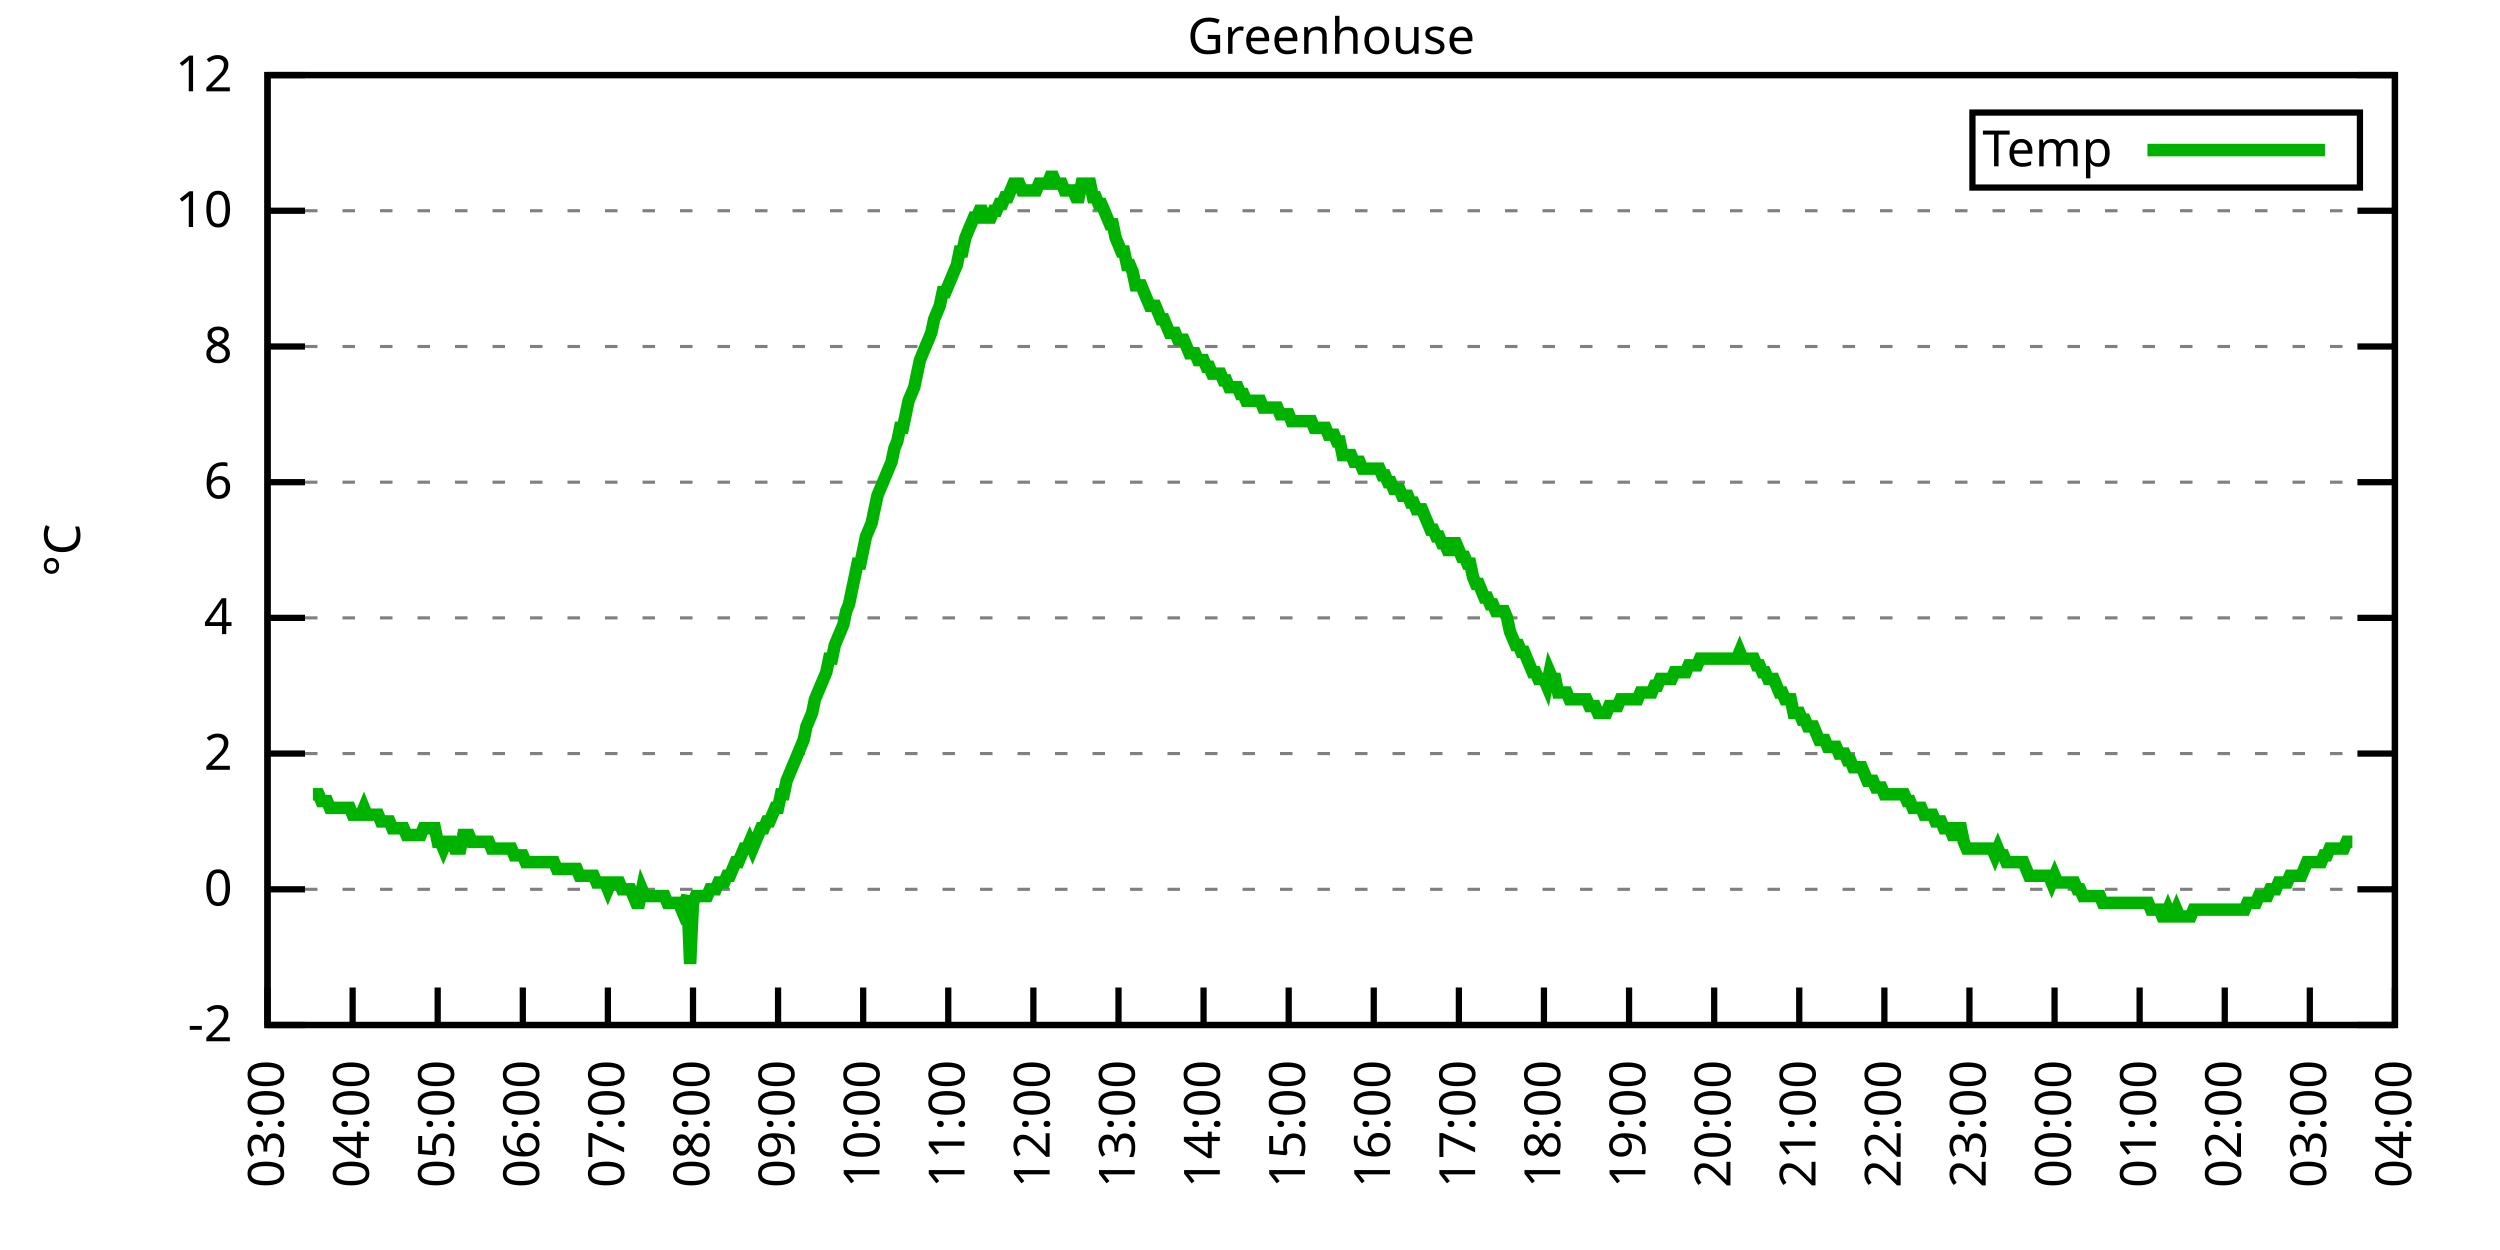
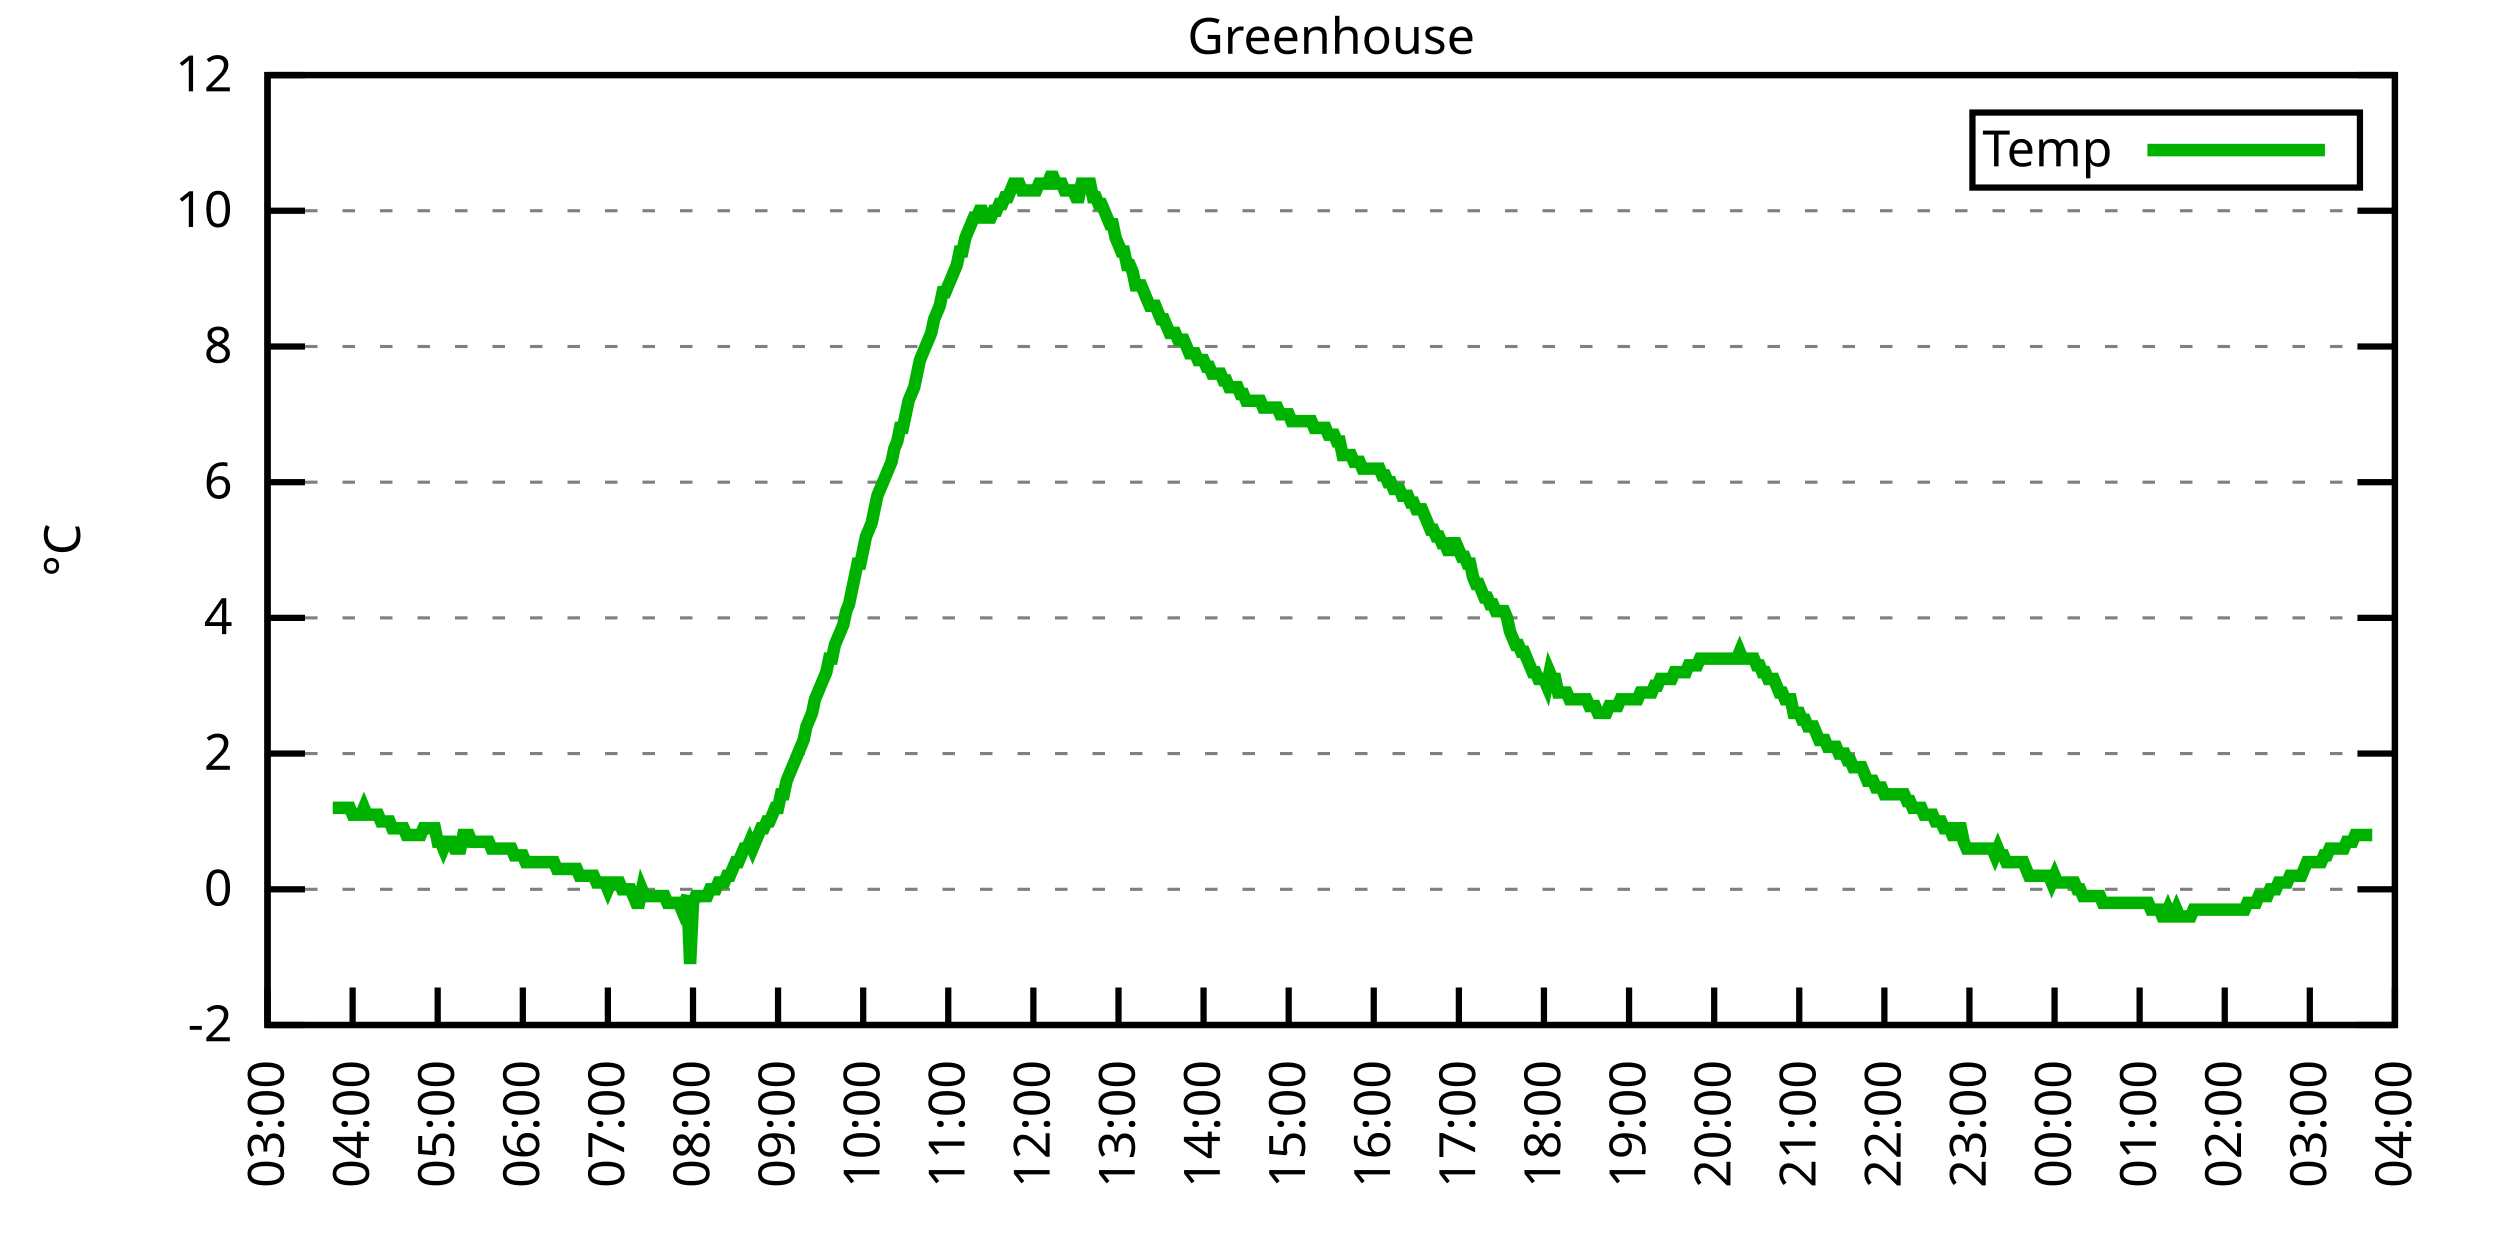
<svg xmlns="http://www.w3.org/2000/svg" xmlns:xlink="http://www.w3.org/1999/xlink" width="400" height="200" viewBox="0 0 400 200">
  <g id="gnuplot_canvas">
    <rect x="0" y="0" width="400" height="200" fill="none" />
    <defs>
      <circle id="gpDot" r="0.5" stroke-width="0.5" stroke="currentColor" />
      <path id="gpPt0" stroke-width="0.333" stroke="currentColor" d="M-1,0 h2 M0,-1 v2" />
      <path id="gpPt1" stroke-width="0.333" stroke="currentColor" d="M-1,-1 L1,1 M1,-1 L-1,1" />
      <path id="gpPt2" stroke-width="0.333" stroke="currentColor" d="M-1,0 L1,0 M0,-1 L0,1 M-1,-1 L1,1 M-1,1 L1,-1" />
      <rect id="gpPt3" stroke-width="0.333" stroke="currentColor" x="-1" y="-1" width="2" height="2" />
      <rect id="gpPt4" stroke-width="0.333" stroke="currentColor" fill="currentColor" x="-1" y="-1" width="2" height="2" />
      <circle id="gpPt5" stroke-width="0.333" stroke="currentColor" cx="0" cy="0" r="1" />
      <use xlink:href="#gpPt5" id="gpPt6" fill="currentColor" stroke="none" />
      <path id="gpPt7" stroke-width="0.333" stroke="currentColor" d="M0,-1.33 L-1.33,0.67 L1.33,0.67 z" />
      <use xlink:href="#gpPt7" id="gpPt8" fill="currentColor" stroke="none" />
      <use xlink:href="#gpPt7" id="gpPt9" stroke="currentColor" transform="rotate(180)" />
      <use xlink:href="#gpPt9" id="gpPt10" fill="currentColor" stroke="none" />
      <use xlink:href="#gpPt3" id="gpPt11" stroke="currentColor" transform="rotate(45)" />
      <use xlink:href="#gpPt11" id="gpPt12" fill="currentColor" stroke="none" />
      <path id="gpPt13" stroke-width="0.333" stroke="currentColor" d="M0,1.330 L1.265,0.411 L0.782,-1.067 L-0.782,-1.076 L-1.265,0.411 z" />
      <use xlink:href="#gpPt13" id="gpPt14" fill="currentColor" stroke="none" />
      <filter id="textbox" filterUnits="objectBoundingBox" x="0" y="0" height="1" width="1">
        <feFlood flood-color="white" flood-opacity="1" result="bgnd" />
        <feComposite in="SourceGraphic" in2="bgnd" operator="atop" />
      </filter>
      <filter id="greybox" filterUnits="objectBoundingBox" x="0" y="0" height="1" width="1">
        <feFlood flood-color="lightgrey" flood-opacity="1" result="grey" />
        <feComposite in="SourceGraphic" in2="grey" operator="atop" />
      </filter>
    </defs>
    <g fill="none" color="white" stroke="currentColor" stroke-width="1.00" stroke-linecap="butt" stroke-linejoin="miter">
</g>
    <g fill="none" color="black" stroke="currentColor" stroke-width="1.00" stroke-linecap="butt" stroke-linejoin="miter">
      <g stroke="none" shape-rendering="crispEdges">
        <polygon fill="rgb(255, 255, 255)" points="42.80,164.00 383.18,164.00 383.18,12.02 42.80,12.02 " />
      </g>
    </g>
    <g fill="none" color="black" stroke="currentColor" stroke-width="1.00" stroke-linecap="butt" stroke-linejoin="miter">
</g>
    <g fill="none" color="black" stroke="black" stroke-width="0.50" stroke-linecap="butt" stroke-linejoin="miter">
</g>
    <g fill="none" color="gray" stroke="currentColor" stroke-width="0.50" stroke-linecap="butt" stroke-linejoin="miter">
      <path stroke="gray" stroke-dasharray="2,4" class="gridline" d="M42.80,164.00 L383.19,164.00  " />
    </g>
    <g fill="none" color="gray" stroke="gray" stroke-width="1.00" stroke-linecap="butt" stroke-linejoin="miter">
</g>
    <g fill="none" color="black" stroke="currentColor" stroke-width="1.00" stroke-linecap="butt" stroke-linejoin="miter">
      <path stroke="black" d="M42.80,164.00 L48.80,164.00 M383.19,164.00 L377.19,164.00  " />
      <g transform="translate(37.20,166.60)" stroke="none" fill="black" font-family="Sans" font-size="8.00" text-anchor="end">
        <text>
          <tspan font-family="Sans">-2</tspan>
        </text>
      </g>
    </g>
    <g fill="none" color="black" stroke="currentColor" stroke-width="1.00" stroke-linecap="butt" stroke-linejoin="miter">
</g>
    <g fill="none" color="black" stroke="black" stroke-width="0.50" stroke-linecap="butt" stroke-linejoin="miter">
</g>
    <g fill="none" color="gray" stroke="currentColor" stroke-width="0.50" stroke-linecap="butt" stroke-linejoin="miter">
      <path stroke="gray" stroke-dasharray="2,4" class="gridline" d="M42.80,142.29 L383.19,142.29  " />
    </g>
    <g fill="none" color="gray" stroke="gray" stroke-width="1.00" stroke-linecap="butt" stroke-linejoin="miter">
</g>
    <g fill="none" color="black" stroke="currentColor" stroke-width="1.00" stroke-linecap="butt" stroke-linejoin="miter">
      <path stroke="black" d="M42.80,142.29 L48.80,142.29 M383.19,142.29 L377.19,142.29  " />
      <g transform="translate(37.20,144.89)" stroke="none" fill="black" font-family="Sans" font-size="8.00" text-anchor="end">
        <text>
          <tspan font-family="Sans"> 0</tspan>
        </text>
      </g>
    </g>
    <g fill="none" color="black" stroke="currentColor" stroke-width="1.00" stroke-linecap="butt" stroke-linejoin="miter">
</g>
    <g fill="none" color="black" stroke="black" stroke-width="0.50" stroke-linecap="butt" stroke-linejoin="miter">
</g>
    <g fill="none" color="gray" stroke="currentColor" stroke-width="0.50" stroke-linecap="butt" stroke-linejoin="miter">
      <path stroke="gray" stroke-dasharray="2,4" class="gridline" d="M42.80,120.57 L383.19,120.57  " />
    </g>
    <g fill="none" color="gray" stroke="gray" stroke-width="1.00" stroke-linecap="butt" stroke-linejoin="miter">
</g>
    <g fill="none" color="black" stroke="currentColor" stroke-width="1.00" stroke-linecap="butt" stroke-linejoin="miter">
      <path stroke="black" d="M42.80,120.57 L48.80,120.57 M383.19,120.57 L377.19,120.57  " />
      <g transform="translate(37.20,123.17)" stroke="none" fill="black" font-family="Sans" font-size="8.00" text-anchor="end">
        <text>
          <tspan font-family="Sans"> 2</tspan>
        </text>
      </g>
    </g>
    <g fill="none" color="black" stroke="currentColor" stroke-width="1.00" stroke-linecap="butt" stroke-linejoin="miter">
</g>
    <g fill="none" color="black" stroke="black" stroke-width="0.50" stroke-linecap="butt" stroke-linejoin="miter">
</g>
    <g fill="none" color="gray" stroke="currentColor" stroke-width="0.50" stroke-linecap="butt" stroke-linejoin="miter">
      <path stroke="gray" stroke-dasharray="2,4" class="gridline" d="M42.80,98.86 L383.19,98.86  " />
    </g>
    <g fill="none" color="gray" stroke="gray" stroke-width="1.00" stroke-linecap="butt" stroke-linejoin="miter">
</g>
    <g fill="none" color="black" stroke="currentColor" stroke-width="1.00" stroke-linecap="butt" stroke-linejoin="miter">
      <path stroke="black" d="M42.80,98.86 L48.80,98.86 M383.19,98.86 L377.19,98.86  " />
      <g transform="translate(37.20,101.46)" stroke="none" fill="black" font-family="Sans" font-size="8.00" text-anchor="end">
        <text>
          <tspan font-family="Sans"> 4</tspan>
        </text>
      </g>
    </g>
    <g fill="none" color="black" stroke="currentColor" stroke-width="1.00" stroke-linecap="butt" stroke-linejoin="miter">
</g>
    <g fill="none" color="black" stroke="black" stroke-width="0.50" stroke-linecap="butt" stroke-linejoin="miter">
</g>
    <g fill="none" color="gray" stroke="currentColor" stroke-width="0.50" stroke-linecap="butt" stroke-linejoin="miter">
      <path stroke="gray" stroke-dasharray="2,4" class="gridline" d="M42.80,77.15 L383.19,77.15  " />
    </g>
    <g fill="none" color="gray" stroke="gray" stroke-width="1.00" stroke-linecap="butt" stroke-linejoin="miter">
</g>
    <g fill="none" color="black" stroke="currentColor" stroke-width="1.00" stroke-linecap="butt" stroke-linejoin="miter">
      <path stroke="black" d="M42.80,77.15 L48.80,77.15 M383.19,77.15 L377.19,77.15  " />
      <g transform="translate(37.20,79.75)" stroke="none" fill="black" font-family="Sans" font-size="8.00" text-anchor="end">
        <text>
          <tspan font-family="Sans"> 6</tspan>
        </text>
      </g>
    </g>
    <g fill="none" color="black" stroke="currentColor" stroke-width="1.00" stroke-linecap="butt" stroke-linejoin="miter">
</g>
    <g fill="none" color="black" stroke="black" stroke-width="0.50" stroke-linecap="butt" stroke-linejoin="miter">
</g>
    <g fill="none" color="gray" stroke="currentColor" stroke-width="0.50" stroke-linecap="butt" stroke-linejoin="miter">
      <path stroke="gray" stroke-dasharray="2,4" class="gridline" d="M42.80,55.44 L383.19,55.44  " />
    </g>
    <g fill="none" color="gray" stroke="gray" stroke-width="1.00" stroke-linecap="butt" stroke-linejoin="miter">
</g>
    <g fill="none" color="black" stroke="currentColor" stroke-width="1.00" stroke-linecap="butt" stroke-linejoin="miter">
      <path stroke="black" d="M42.80,55.44 L48.80,55.44 M383.19,55.44 L377.19,55.44  " />
      <g transform="translate(37.20,58.04)" stroke="none" fill="black" font-family="Sans" font-size="8.00" text-anchor="end">
        <text>
          <tspan font-family="Sans"> 8</tspan>
        </text>
      </g>
    </g>
    <g fill="none" color="black" stroke="currentColor" stroke-width="1.00" stroke-linecap="butt" stroke-linejoin="miter">
</g>
    <g fill="none" color="black" stroke="black" stroke-width="0.50" stroke-linecap="butt" stroke-linejoin="miter">
</g>
    <g fill="none" color="gray" stroke="currentColor" stroke-width="0.50" stroke-linecap="butt" stroke-linejoin="miter">
      <path stroke="gray" stroke-dasharray="2,4" class="gridline" d="M42.80,33.72 L383.19,33.72  " />
    </g>
    <g fill="none" color="gray" stroke="gray" stroke-width="1.00" stroke-linecap="butt" stroke-linejoin="miter">
</g>
    <g fill="none" color="black" stroke="currentColor" stroke-width="1.00" stroke-linecap="butt" stroke-linejoin="miter">
      <path stroke="black" d="M42.80,33.72 L48.80,33.72 M383.19,33.72 L377.19,33.72  " />
      <g transform="translate(37.20,36.32)" stroke="none" fill="black" font-family="Sans" font-size="8.00" text-anchor="end">
        <text>
          <tspan font-family="Sans"> 10</tspan>
        </text>
      </g>
    </g>
    <g fill="none" color="black" stroke="currentColor" stroke-width="1.00" stroke-linecap="butt" stroke-linejoin="miter">
</g>
    <g fill="none" color="black" stroke="black" stroke-width="0.50" stroke-linecap="butt" stroke-linejoin="miter">
</g>
    <g fill="none" color="gray" stroke="currentColor" stroke-width="0.50" stroke-linecap="butt" stroke-linejoin="miter">
      <path stroke="gray" stroke-dasharray="2,4" class="gridline" d="M42.80,12.01 L383.19,12.01  " />
    </g>
    <g fill="none" color="gray" stroke="gray" stroke-width="1.00" stroke-linecap="butt" stroke-linejoin="miter">
</g>
    <g fill="none" color="black" stroke="currentColor" stroke-width="1.00" stroke-linecap="butt" stroke-linejoin="miter">
      <path stroke="black" d="M42.80,12.01 L48.80,12.01 M383.19,12.01 L377.19,12.01  " />
      <g transform="translate(37.20,14.61)" stroke="none" fill="black" font-family="Sans" font-size="8.00" text-anchor="end">
        <text>
          <tspan font-family="Sans"> 12</tspan>
        </text>
      </g>
    </g>
    <g fill="none" color="black" stroke="currentColor" stroke-width="1.00" stroke-linecap="butt" stroke-linejoin="miter">
      <path stroke="black" d="M42.80,164.00 L42.80,158.00  " />
      <g transform="translate(45.40,169.60) rotate(270.00)" stroke="none" fill="black" font-family="Sans" font-size="8.00" text-anchor="end">
        <text>
          <tspan font-family="Sans">03:00</tspan>
        </text>
      </g>
    </g>
    <g fill="none" color="black" stroke="currentColor" stroke-width="1.00" stroke-linecap="butt" stroke-linejoin="miter">
      <path stroke="black" d="M56.42,164.00 L56.42,158.00  " />
      <g transform="translate(59.02,169.60) rotate(270.00)" stroke="none" fill="black" font-family="Sans" font-size="8.00" text-anchor="end">
        <text>
          <tspan font-family="Sans">04:00</tspan>
        </text>
      </g>
    </g>
    <g fill="none" color="black" stroke="currentColor" stroke-width="1.00" stroke-linecap="butt" stroke-linejoin="miter">
      <path stroke="black" d="M70.03,164.00 L70.03,158.00  " />
      <g transform="translate(72.63,169.60) rotate(270.00)" stroke="none" fill="black" font-family="Sans" font-size="8.00" text-anchor="end">
        <text>
          <tspan font-family="Sans">05:00</tspan>
        </text>
      </g>
    </g>
    <g fill="none" color="black" stroke="currentColor" stroke-width="1.00" stroke-linecap="butt" stroke-linejoin="miter">
      <path stroke="black" d="M83.65,164.00 L83.65,158.00  " />
      <g transform="translate(86.25,169.60) rotate(270.00)" stroke="none" fill="black" font-family="Sans" font-size="8.00" text-anchor="end">
        <text>
          <tspan font-family="Sans">06:00</tspan>
        </text>
      </g>
    </g>
    <g fill="none" color="black" stroke="currentColor" stroke-width="1.00" stroke-linecap="butt" stroke-linejoin="miter">
      <path stroke="black" d="M97.26,164.00 L97.26,158.00  " />
      <g transform="translate(99.86,169.60) rotate(270.00)" stroke="none" fill="black" font-family="Sans" font-size="8.00" text-anchor="end">
        <text>
          <tspan font-family="Sans">07:00</tspan>
        </text>
      </g>
    </g>
    <g fill="none" color="black" stroke="currentColor" stroke-width="1.00" stroke-linecap="butt" stroke-linejoin="miter">
      <path stroke="black" d="M110.88,164.00 L110.88,158.00  " />
      <g transform="translate(113.48,169.60) rotate(270.00)" stroke="none" fill="black" font-family="Sans" font-size="8.00" text-anchor="end">
        <text>
          <tspan font-family="Sans">08:00</tspan>
        </text>
      </g>
    </g>
    <g fill="none" color="black" stroke="currentColor" stroke-width="1.00" stroke-linecap="butt" stroke-linejoin="miter">
      <path stroke="black" d="M124.49,164.00 L124.49,158.00  " />
      <g transform="translate(127.09,169.60) rotate(270.00)" stroke="none" fill="black" font-family="Sans" font-size="8.00" text-anchor="end">
        <text>
          <tspan font-family="Sans">09:00</tspan>
        </text>
      </g>
    </g>
    <g fill="none" color="black" stroke="currentColor" stroke-width="1.00" stroke-linecap="butt" stroke-linejoin="miter">
      <path stroke="black" d="M138.11,164.00 L138.11,158.00  " />
      <g transform="translate(140.71,169.60) rotate(270.00)" stroke="none" fill="black" font-family="Sans" font-size="8.00" text-anchor="end">
        <text>
          <tspan font-family="Sans">10:00</tspan>
        </text>
      </g>
    </g>
    <g fill="none" color="black" stroke="currentColor" stroke-width="1.00" stroke-linecap="butt" stroke-linejoin="miter">
      <path stroke="black" d="M151.72,164.00 L151.72,158.00  " />
      <g transform="translate(154.32,169.60) rotate(270.00)" stroke="none" fill="black" font-family="Sans" font-size="8.00" text-anchor="end">
        <text>
          <tspan font-family="Sans">11:00</tspan>
        </text>
      </g>
    </g>
    <g fill="none" color="black" stroke="currentColor" stroke-width="1.00" stroke-linecap="butt" stroke-linejoin="miter">
      <path stroke="black" d="M165.34,164.00 L165.34,158.00  " />
      <g transform="translate(167.94,169.60) rotate(270.00)" stroke="none" fill="black" font-family="Sans" font-size="8.00" text-anchor="end">
        <text>
          <tspan font-family="Sans">12:00</tspan>
        </text>
      </g>
    </g>
    <g fill="none" color="black" stroke="currentColor" stroke-width="1.00" stroke-linecap="butt" stroke-linejoin="miter">
      <path stroke="black" d="M178.96,164.00 L178.96,158.00  " />
      <g transform="translate(181.56,169.60) rotate(270.00)" stroke="none" fill="black" font-family="Sans" font-size="8.00" text-anchor="end">
        <text>
          <tspan font-family="Sans">13:00</tspan>
        </text>
      </g>
    </g>
    <g fill="none" color="black" stroke="currentColor" stroke-width="1.00" stroke-linecap="butt" stroke-linejoin="miter">
      <path stroke="black" d="M192.57,164.00 L192.57,158.00  " />
      <g transform="translate(195.17,169.60) rotate(270.00)" stroke="none" fill="black" font-family="Sans" font-size="8.00" text-anchor="end">
        <text>
          <tspan font-family="Sans">14:00</tspan>
        </text>
      </g>
    </g>
    <g fill="none" color="black" stroke="currentColor" stroke-width="1.00" stroke-linecap="butt" stroke-linejoin="miter">
      <path stroke="black" d="M206.19,164.00 L206.19,158.00  " />
      <g transform="translate(208.79,169.60) rotate(270.00)" stroke="none" fill="black" font-family="Sans" font-size="8.00" text-anchor="end">
        <text>
          <tspan font-family="Sans">15:00</tspan>
        </text>
      </g>
    </g>
    <g fill="none" color="black" stroke="currentColor" stroke-width="1.00" stroke-linecap="butt" stroke-linejoin="miter">
      <path stroke="black" d="M219.80,164.00 L219.80,158.00  " />
      <g transform="translate(222.40,169.60) rotate(270.00)" stroke="none" fill="black" font-family="Sans" font-size="8.00" text-anchor="end">
        <text>
          <tspan font-family="Sans">16:00</tspan>
        </text>
      </g>
    </g>
    <g fill="none" color="black" stroke="currentColor" stroke-width="1.00" stroke-linecap="butt" stroke-linejoin="miter">
      <path stroke="black" d="M233.42,164.00 L233.42,158.00  " />
      <g transform="translate(236.02,169.60) rotate(270.00)" stroke="none" fill="black" font-family="Sans" font-size="8.00" text-anchor="end">
        <text>
          <tspan font-family="Sans">17:00</tspan>
        </text>
      </g>
    </g>
    <g fill="none" color="black" stroke="currentColor" stroke-width="1.00" stroke-linecap="butt" stroke-linejoin="miter">
      <path stroke="black" d="M247.03,164.00 L247.03,158.00  " />
      <g transform="translate(249.63,169.60) rotate(270.00)" stroke="none" fill="black" font-family="Sans" font-size="8.00" text-anchor="end">
        <text>
          <tspan font-family="Sans">18:00</tspan>
        </text>
      </g>
    </g>
    <g fill="none" color="black" stroke="currentColor" stroke-width="1.00" stroke-linecap="butt" stroke-linejoin="miter">
      <path stroke="black" d="M260.65,164.00 L260.65,158.00  " />
      <g transform="translate(263.25,169.60) rotate(270.00)" stroke="none" fill="black" font-family="Sans" font-size="8.00" text-anchor="end">
        <text>
          <tspan font-family="Sans">19:00</tspan>
        </text>
      </g>
    </g>
    <g fill="none" color="black" stroke="currentColor" stroke-width="1.00" stroke-linecap="butt" stroke-linejoin="miter">
      <path stroke="black" d="M274.27,164.00 L274.27,158.00  " />
      <g transform="translate(276.87,169.60) rotate(270.00)" stroke="none" fill="black" font-family="Sans" font-size="8.00" text-anchor="end">
        <text>
          <tspan font-family="Sans">20:00</tspan>
        </text>
      </g>
    </g>
    <g fill="none" color="black" stroke="currentColor" stroke-width="1.00" stroke-linecap="butt" stroke-linejoin="miter">
      <path stroke="black" d="M287.88,164.00 L287.88,158.00  " />
      <g transform="translate(290.48,169.60) rotate(270.00)" stroke="none" fill="black" font-family="Sans" font-size="8.00" text-anchor="end">
        <text>
          <tspan font-family="Sans">21:00</tspan>
        </text>
      </g>
    </g>
    <g fill="none" color="black" stroke="currentColor" stroke-width="1.00" stroke-linecap="butt" stroke-linejoin="miter">
      <path stroke="black" d="M301.50,164.00 L301.50,158.00  " />
      <g transform="translate(304.10,169.60) rotate(270.00)" stroke="none" fill="black" font-family="Sans" font-size="8.00" text-anchor="end">
        <text>
          <tspan font-family="Sans">22:00</tspan>
        </text>
      </g>
    </g>
    <g fill="none" color="black" stroke="currentColor" stroke-width="1.00" stroke-linecap="butt" stroke-linejoin="miter">
      <path stroke="black" d="M315.11,164.00 L315.11,158.00  " />
      <g transform="translate(317.71,169.60) rotate(270.00)" stroke="none" fill="black" font-family="Sans" font-size="8.00" text-anchor="end">
        <text>
          <tspan font-family="Sans">23:00</tspan>
        </text>
      </g>
    </g>
    <g fill="none" color="black" stroke="currentColor" stroke-width="1.00" stroke-linecap="butt" stroke-linejoin="miter">
      <path stroke="black" d="M328.73,164.00 L328.73,158.00  " />
      <g transform="translate(331.33,169.60) rotate(270.00)" stroke="none" fill="black" font-family="Sans" font-size="8.00" text-anchor="end">
        <text>
          <tspan font-family="Sans">00:00</tspan>
        </text>
      </g>
    </g>
    <g fill="none" color="black" stroke="currentColor" stroke-width="1.00" stroke-linecap="butt" stroke-linejoin="miter">
      <path stroke="black" d="M342.34,164.00 L342.34,158.00  " />
      <g transform="translate(344.94,169.60) rotate(270.00)" stroke="none" fill="black" font-family="Sans" font-size="8.00" text-anchor="end">
        <text>
          <tspan font-family="Sans">01:00</tspan>
        </text>
      </g>
    </g>
    <g fill="none" color="black" stroke="currentColor" stroke-width="1.00" stroke-linecap="butt" stroke-linejoin="miter">
      <path stroke="black" d="M355.96,164.00 L355.96,158.00  " />
      <g transform="translate(358.56,169.60) rotate(270.00)" stroke="none" fill="black" font-family="Sans" font-size="8.00" text-anchor="end">
        <text>
          <tspan font-family="Sans">02:00</tspan>
        </text>
      </g>
    </g>
    <g fill="none" color="black" stroke="currentColor" stroke-width="1.00" stroke-linecap="butt" stroke-linejoin="miter">
      <path stroke="black" d="M369.57,164.00 L369.57,158.00  " />
      <g transform="translate(372.17,169.60) rotate(270.00)" stroke="none" fill="black" font-family="Sans" font-size="8.00" text-anchor="end">
        <text>
          <tspan font-family="Sans">03:00</tspan>
        </text>
      </g>
    </g>
    <g fill="none" color="black" stroke="currentColor" stroke-width="1.00" stroke-linecap="butt" stroke-linejoin="miter">
      <path stroke="black" d="M383.19,164.00 L383.19,158.00  " />
      <g transform="translate(385.79,169.60) rotate(270.00)" stroke="none" fill="black" font-family="Sans" font-size="8.00" text-anchor="end">
        <text>
          <tspan font-family="Sans">04:00</tspan>
        </text>
      </g>
    </g>
    <g fill="none" color="black" stroke="currentColor" stroke-width="1.00" stroke-linecap="butt" stroke-linejoin="miter">
</g>
    <g fill="none" color="black" stroke="currentColor" stroke-width="1.00" stroke-linecap="butt" stroke-linejoin="miter">
      <path stroke="black" d="M42.80,12.01 L42.80,164.00 L383.19,164.00 L383.19,12.01 L42.80,12.01 Z  " />
    </g>
    <g fill="none" color="black" stroke="currentColor" stroke-width="1.00" stroke-linecap="butt" stroke-linejoin="miter">
</g>
    <g fill="none" color="black" stroke="currentColor" stroke-width="1.00" stroke-linecap="butt" stroke-linejoin="miter">
      <path stroke="black" d="M315.59,30.01 L315.59,18.01 L377.59,18.01 L377.59,30.01 L315.59,30.01 Z  " />
    </g>
    <g id="Greenhouse_plot_1">
      <g fill="none" color="white" stroke="black" stroke-width="2.00" stroke-linecap="butt" stroke-linejoin="miter">
</g>
      <g fill="none" color="black" stroke="currentColor" stroke-width="2.00" stroke-linecap="butt" stroke-linejoin="miter">
        <g transform="translate(337.99,26.61)" stroke="none" fill="black" font-family="Sans" font-size="8.00" text-anchor="end">
          <text>
            <tspan font-family="Sans">Temp</tspan>
          </text>
        </g>
      </g>
      <g fill="none" color="black" stroke="currentColor" stroke-width="2.00" stroke-linecap="butt" stroke-linejoin="miter">
-         <path stroke="rgb(  0, 178,   0)" d="M343.59,24.01 L371.99,24.01 M50.06,127.09 L50.52,127.09 L50.97,127.09 L51.42,128.17 L51.88,128.17 L52.33,128.17   L52.78,129.26 L53.24,129.26 L53.69,129.26 L54.15,129.26 L54.60,129.26 L55.05,129.26 L55.51,129.26 L55.96,129.26   L56.42,130.35 L56.87,130.35 L57.32,130.35 L57.78,130.35 L58.23,129.26 L58.68,130.35 L59.14,130.35 L59.59,130.35   L60.05,130.35 L60.50,130.35 L60.95,131.43 L61.41,131.43 L61.86,131.43 L62.32,131.43 L62.77,132.52 L63.22,132.52   L63.68,132.52 L64.13,132.52 L64.58,132.52 L65.04,133.60 L65.49,133.60 L65.95,133.60 L66.40,133.60 L66.85,133.60   L67.31,133.60 L67.76,132.52 L68.22,132.52 L68.67,132.52 L69.12,132.52 L69.58,132.52 L70.03,134.69 L70.49,134.69   L70.94,135.77 L71.39,134.69 L71.85,134.69 L72.30,134.69 L72.75,135.77 L73.21,135.77 L73.66,135.77 L74.12,133.60   L74.57,133.60 L75.02,133.60 L75.48,134.69 L75.93,134.69 L76.39,134.69 L76.84,134.69 L77.29,134.69 L77.75,134.69   L78.20,134.69 L78.65,135.77 L79.11,135.77 L79.56,135.77 L80.02,135.77 L80.47,135.77 L80.92,135.77 L81.38,135.77   L81.83,135.77 L82.29,136.86 L82.74,136.86 L83.19,136.86 L83.65,136.86 L84.10,137.94 L84.55,137.94 L85.01,137.94   L85.46,137.94 L85.92,137.94 L86.37,137.94 L86.82,137.94 L87.28,137.94 L87.73,137.94 L88.19,137.94 L88.64,137.94   L89.09,139.03 L89.55,139.03 L90.00,139.03 L90.45,139.03 L90.91,139.03 L91.36,139.03 L91.82,139.03 L92.27,139.03   L92.72,140.12 L93.18,140.12 L93.63,140.12 L94.09,140.12 L94.54,140.12 L94.99,140.12 L95.45,141.20 L95.90,141.20   L96.35,141.20 L96.81,141.20 L97.26,142.29 L97.72,141.20 L98.17,141.20 L98.62,141.20 L99.08,141.20 L99.53,142.29   L99.99,142.29 L100.44,142.29 L100.89,142.29 L101.35,143.37 L101.80,144.46 L102.25,144.46 L102.71,142.29 L103.16,143.37   L103.62,143.37 L104.07,143.37 L104.52,143.37 L104.98,143.37 L105.43,143.37 L105.89,143.37 L106.34,143.37 L106.79,144.46   L107.25,144.46 L107.70,144.46 L108.15,144.46 L108.61,144.46 L109.06,145.54 L109.52,144.46 L109.97,143.37 L110.42,154.23   L110.88,144.46 L111.33,143.37 L111.79,143.37 L112.24,143.37 L112.69,143.37 L113.15,143.37 L113.60,142.29 L114.05,142.29   L114.51,142.29 L114.96,141.20 L115.42,141.20 L115.87,141.20 L116.32,140.12 L116.78,140.12 L117.23,139.03 L117.69,137.94   L118.14,137.94 L118.59,136.86 L119.05,135.77 L119.50,135.77 L119.96,134.69 L120.41,135.77 L120.86,134.69 L121.32,133.60   L121.77,132.52 L122.22,132.52 L122.68,131.43 L123.13,131.43 L123.59,130.35 L124.04,129.26 L124.49,129.26 L124.95,127.09   L125.40,127.09 L125.86,124.92 L126.31,123.83 L126.76,122.75 L127.22,121.66 L127.67,120.57 L128.12,119.49 L128.58,118.40   L129.03,116.23 L129.49,115.15 L129.94,114.06 L130.39,111.89 L130.85,110.80 L131.30,109.72 L131.76,108.63 L132.21,107.55   L132.66,105.38 L133.12,105.38 L133.57,103.20 L134.02,102.12 L134.48,101.03 L134.93,99.95 L135.39,97.78 L135.84,96.69   L136.29,94.52 L136.75,92.35 L137.20,90.18 L137.66,90.18 L138.11,88.00 L138.56,85.83 L139.02,84.75 L139.47,83.66   L139.92,81.49 L140.38,79.32 L140.83,78.23 L141.29,77.15 L141.74,76.06 L142.19,74.98 L142.65,73.89 L143.10,71.72   L143.56,70.63 L144.01,68.46 L144.46,68.46 L144.92,66.29 L145.37,64.12 L145.82,63.04 L146.28,61.95 L146.73,59.78   L147.19,57.61 L147.64,56.52 L148.09,55.44 L148.55,54.35 L149.00,53.26 L149.46,51.09 L149.91,50.01 L150.36,48.92   L150.82,46.75 L151.27,46.75 L151.72,45.66 L152.18,44.58 L152.63,43.49 L153.09,42.41 L153.54,40.24 L153.99,40.24   L154.45,38.07 L154.90,36.98 L155.36,35.89 L155.81,34.81 L156.26,34.81 L156.72,33.72 L157.17,33.72 L157.62,34.81   L158.08,34.81 L158.53,34.81 L158.99,33.72 L159.44,33.72 L159.89,32.64 L160.35,32.64 L160.80,31.55 L161.26,31.55   L161.71,30.47 L162.16,29.38 L162.62,29.38 L163.07,29.38 L163.52,30.47 L163.98,30.47 L164.43,30.47 L164.89,30.47   L165.34,30.47 L165.79,30.47 L166.25,29.38 L166.70,29.38 L167.16,29.38 L167.61,29.38 L168.06,28.29 L168.52,28.29   L168.97,29.38 L169.43,29.38 L169.88,29.38 L170.33,30.47 L170.79,30.47 L171.24,30.47 L171.69,30.47 L172.15,31.55   L172.60,31.55 L173.06,29.38 L173.51,29.38 L173.96,29.38 L174.42,29.38 L174.87,31.55 L175.33,31.55 L175.78,32.64   L176.23,32.64 L176.69,33.72 L177.14,34.81 L177.59,35.89 L178.05,35.89 L178.50,38.07 L178.96,39.15 L179.41,40.24   L179.86,40.24 L180.32,42.41 L180.77,42.41 L181.23,43.49 L181.68,45.66 L182.13,45.66 L182.59,45.66 L183.04,46.75   L183.49,47.84 L183.95,48.92 L184.40,48.92 L184.86,48.92 L185.31,50.01 L185.76,51.09 L186.22,51.09 L186.67,52.18   L187.13,53.26 L187.58,53.26 L188.03,53.26 L188.49,54.35 L188.94,54.35 L189.39,54.35 L189.85,55.44 L190.30,56.52   L190.76,56.52 L191.21,56.52 L191.66,57.61 L192.12,57.61 L192.57,57.61 L193.03,58.69 L193.48,58.69 L193.93,59.78   L194.39,59.78 L194.84,59.78 L195.29,59.78 L195.75,60.86 L196.20,60.86 L196.66,61.95 L197.11,61.95 L197.56,61.95   L198.02,61.95 L198.47,63.04 L198.93,63.04 L199.38,64.12 L199.83,64.12 L200.29,64.12 L200.74,64.12 L201.19,64.12   L201.65,64.12 L202.10,65.21 L202.56,65.21 L203.01,65.21 L203.46,65.21 L203.92,65.21 L204.37,65.21 L204.83,66.29   L205.28,66.29 L205.73,66.29 L206.19,66.29 L206.64,67.38 L207.09,67.38 L207.55,67.38 L208.00,67.38 L208.46,67.38   L208.91,67.38 L209.36,67.38 L209.82,67.38 L210.27,68.46 L210.73,68.46 L211.18,68.46 L211.63,68.46 L212.09,68.46   L212.54,69.55 L213.00,69.55 L213.45,69.55 L213.90,70.63 L214.36,70.63 L214.81,72.81 L215.26,72.81 L215.72,72.81   L216.17,72.81 L216.63,73.89 L217.08,73.89 L217.53,73.89 L217.99,74.98 L218.44,74.98 L218.90,74.98 L219.35,74.98   L219.80,74.98 L220.26,74.98 L220.71,74.98 L221.16,76.06 L221.62,76.06 L222.07,77.15 L222.53,77.15 L222.98,78.23   L223.43,78.23 L223.89,78.23 L224.34,79.32 L224.80,79.32 L225.25,79.32 L225.70,80.41 L226.16,80.41 L226.61,81.49   L227.06,81.49 L227.52,81.49 L227.97,82.58 L228.43,83.66 L228.88,84.75 L229.33,84.75 L229.79,85.83 L230.24,85.83   L230.70,86.92 L231.15,86.92 L231.60,88.00 L232.06,88.00 L232.51,86.92 L232.96,86.92 L233.42,88.00 L233.87,89.09   L234.33,89.09 L234.78,90.18 L235.23,90.18 L235.69,92.35 L236.14,93.43 L236.60,93.43 L237.05,94.52 L237.50,95.60   L237.96,95.60 L238.41,96.69 L238.86,96.69 L239.32,97.78 L239.77,97.78 L240.23,97.78 L240.68,97.78 L241.13,98.86   L241.59,101.03 L242.04,102.12 L242.50,103.20 L242.95,103.20 L243.40,104.29 L243.86,104.29 L244.31,105.38 L244.76,106.46   L245.22,107.55 L245.67,107.55 L246.13,108.63 L246.58,108.63 L247.03,108.63 L247.49,109.72 L247.94,107.55 L248.40,108.63   L248.85,108.63 L249.30,110.80 L249.76,110.80 L250.21,110.80 L250.66,110.80 L251.12,111.89 L251.57,111.89 L252.03,111.89   L252.48,111.89 L252.93,111.89 L253.39,111.89 L253.84,111.89 L254.30,112.97 L254.75,112.97 L255.20,112.97 L255.66,114.06   L256.11,114.06 L256.56,114.06 L257.02,114.06 L257.47,112.97 L257.93,112.97 L258.38,112.97 L258.83,112.97 L259.29,111.89   L259.74,111.89 L260.20,111.89 L260.65,111.89 L261.10,111.89 L261.56,111.89 L262.01,111.89 L262.47,110.80 L262.92,110.80   L263.37,110.80 L263.83,110.80 L264.28,110.80 L264.73,109.72 L265.19,109.72 L265.64,108.63 L266.10,108.63 L266.55,108.63   L267.00,108.63 L267.46,108.63 L267.91,107.55 L268.37,107.55 L268.82,107.55 L269.27,107.55 L269.73,107.55 L270.18,106.46   L270.63,106.46 L271.09,106.46 L271.54,106.46 L272.00,105.38 L272.45,105.38 L272.90,105.38 L273.36,105.38 L273.81,105.38   L274.27,105.38 L274.72,105.38 L275.17,105.38 L275.63,105.38 L276.08,105.38 L276.53,105.38 L276.99,105.38 L277.44,105.38   L277.90,105.38 L278.35,104.29 L278.80,105.38 L279.26,105.38 L279.71,105.38 L280.17,105.38 L280.62,105.38 L281.07,106.46   L281.53,106.46 L281.98,107.55 L282.43,107.55 L282.89,108.63 L283.34,108.63 L283.80,108.63 L284.25,109.72 L284.70,110.80   L285.16,110.80 L285.61,111.89 L286.07,111.89 L286.52,111.89 L286.97,114.06 L287.43,114.06 L287.88,114.06 L288.33,115.15   L288.79,115.15 L289.24,116.23 L289.70,116.23 L290.15,116.23 L290.60,117.32 L291.06,118.40 L291.51,118.40 L291.97,118.40   L292.42,119.49 L292.87,119.49 L293.33,119.49 L293.78,119.49 L294.23,120.57 L294.69,120.57 L295.14,120.57 L295.60,121.66   L296.05,121.66 L296.50,122.75 L296.96,122.75 L297.41,122.75 L297.87,122.75 L298.32,123.83 L298.77,124.92 L299.23,124.92   L299.68,124.92 L300.13,126.00 L300.59,126.00 L301.04,126.00 L301.50,127.09 L301.95,127.09 L302.40,127.09 L302.86,127.09   L303.31,127.09 L303.77,127.09 L304.22,127.09 L304.67,127.09 L305.13,128.17 L305.58,128.17 L306.03,129.26 L306.49,129.26   L306.94,129.26 L307.40,129.26 L307.85,130.35 L308.30,130.35 L308.76,130.35 L309.21,130.35 L309.67,131.43 L310.12,131.43   L310.57,131.43 L311.03,132.52 L311.48,132.52 L311.94,132.52 L312.39,133.60 L312.84,133.60 L313.30,132.52 L313.75,132.52   L314.20,134.69 L314.66,135.77 L315.11,135.77 L315.57,135.77 L316.02,135.77 L316.47,135.77 L316.93,135.77 L317.38,135.77   L317.84,135.77 L318.29,135.77 L318.74,135.77 L319.20,136.86 L319.65,135.77 L320.10,136.86 L320.56,136.86 L321.01,137.94   L321.47,137.94 L321.92,137.94 L322.37,137.94 L322.83,137.94 L323.28,137.94 L323.74,137.94 L324.19,139.03 L324.64,140.12   L325.10,140.12 L325.55,140.12 L326.00,140.12 L326.46,140.12 L326.91,140.12 L327.37,140.12 L327.82,140.12 L328.27,141.20   L328.73,140.12 L329.18,141.20 L329.64,141.20 L330.09,141.20 L330.54,141.20 L331.00,141.20 L331.45,141.20 L331.90,141.20   L332.36,142.29 L332.81,142.29 L333.27,143.37 L333.72,143.37 L334.17,143.37 L334.63,143.37 L335.08,143.37 L335.54,143.37   L335.99,143.37 L336.44,144.46 L336.90,144.46 L337.35,144.46 L337.80,144.46 L338.26,144.46 L338.71,144.46 L339.17,144.46   L339.62,144.46 L340.07,144.46 L340.53,144.46 L340.98,144.46 L341.44,144.46 L341.89,144.46 L342.34,144.46 L342.80,144.46   L343.25,144.46 L343.70,144.46 L344.16,145.54 L344.61,145.54 L345.07,145.54 L345.52,145.54 L345.97,146.63 L346.43,146.63   L346.88,145.54 L347.34,146.63 L347.79,146.63 L348.24,145.54 L348.70,146.63 L349.15,146.63 L349.60,146.63 L350.06,146.63   L350.51,146.63 L350.97,145.54 L351.42,145.54 L351.87,145.54 L352.33,145.54 L352.78,145.54 L353.24,145.54 L353.69,145.54   L354.14,145.54 L354.60,145.54 L355.05,145.54 L355.50,145.54 L355.96,145.54 L356.41,145.54 L356.87,145.54 L357.32,145.54   L357.77,145.54 L358.23,145.54 L358.68,145.54 L359.14,145.54 L359.59,144.46 L360.04,144.46 L360.50,144.46 L360.95,144.46   L361.41,143.37 L361.86,143.37 L362.31,143.37 L362.77,143.37 L363.22,142.29 L363.67,142.29 L364.13,142.29 L364.58,141.20   L365.04,141.20 L365.49,141.20 L365.94,141.20 L366.40,140.12 L366.85,140.12 L367.31,140.12 L367.76,140.12 L368.21,140.12   L368.67,139.03 L369.12,137.94 L369.57,137.94 L370.03,137.94 L370.48,137.94 L370.94,137.94 L371.39,137.94 L371.84,136.86   L372.30,136.86 L372.75,135.77 L373.21,135.77 L373.66,135.77 L374.11,135.77 L374.57,135.77 L375.02,135.77 L375.47,134.69   L375.93,134.69 L376.38,134.69  " />
+         <path stroke="rgb(  0, 178,   0)" d="M343.59,24.01 L371.99,24.01 M53.24,129.26 L53.69,129.26 L54.15,129.26 L54.60,129.26 L55.05,129.26 L55.51,129.26   L55.96,129.26 L56.42,130.35 L56.87,130.35 L57.32,130.35 L57.78,130.35 L58.23,129.26 L58.68,130.35 L59.14,130.35   L59.59,130.35 L60.05,130.35 L60.50,130.35 L60.95,131.43 L61.41,131.43 L61.86,131.43 L62.32,131.43 L62.77,132.52   L63.22,132.52 L63.68,132.52 L64.13,132.52 L64.58,132.52 L65.04,133.60 L65.49,133.60 L65.95,133.60 L66.40,133.60   L66.85,133.60 L67.31,133.60 L67.76,132.52 L68.22,132.52 L68.67,132.52 L69.12,132.52 L69.58,132.52 L70.03,134.69   L70.49,134.69 L70.94,135.77 L71.39,134.69 L71.85,134.69 L72.30,134.69 L72.75,135.77 L73.21,135.77 L73.66,135.77   L74.12,133.60 L74.57,133.60 L75.02,133.60 L75.48,134.69 L75.93,134.69 L76.39,134.69 L76.84,134.69 L77.29,134.69   L77.75,134.69 L78.20,134.69 L78.65,135.77 L79.11,135.77 L79.56,135.77 L80.02,135.77 L80.47,135.77 L80.92,135.77   L81.38,135.77 L81.83,135.77 L82.29,136.86 L82.74,136.86 L83.19,136.86 L83.65,136.86 L84.10,137.94 L84.55,137.94   L85.01,137.94 L85.46,137.94 L85.92,137.94 L86.37,137.94 L86.82,137.94 L87.28,137.94 L87.73,137.94 L88.19,137.94   L88.64,137.94 L89.09,139.03 L89.55,139.03 L90.00,139.03 L90.45,139.03 L90.91,139.03 L91.36,139.03 L91.82,139.03   L92.27,139.03 L92.72,140.12 L93.18,140.12 L93.63,140.12 L94.09,140.12 L94.54,140.12 L94.99,140.12 L95.45,141.20   L95.90,141.20 L96.35,141.20 L96.81,141.20 L97.26,142.29 L97.72,141.20 L98.17,141.20 L98.62,141.20 L99.08,141.20   L99.53,142.29 L99.99,142.29 L100.44,142.29 L100.89,142.29 L101.35,143.37 L101.80,144.46 L102.25,144.46 L102.71,142.29   L103.16,143.37 L103.62,143.37 L104.07,143.37 L104.52,143.37 L104.98,143.37 L105.43,143.37 L105.89,143.37 L106.34,143.37   L106.79,144.46 L107.25,144.46 L107.70,144.46 L108.15,144.46 L108.61,144.46 L109.06,145.54 L109.52,144.46 L109.97,143.37   L110.42,154.23 L110.88,144.46 L111.33,143.37 L111.79,143.37 L112.24,143.37 L112.69,143.37 L113.15,143.37 L113.60,142.29   L114.05,142.29 L114.51,142.29 L114.96,141.20 L115.42,141.20 L115.87,141.20 L116.32,140.12 L116.78,140.12 L117.23,139.03   L117.69,137.94 L118.14,137.94 L118.59,136.86 L119.05,135.77 L119.50,135.77 L119.96,134.69 L120.41,135.77 L120.86,134.69   L121.32,133.60 L121.77,132.52 L122.22,132.52 L122.68,131.43 L123.13,131.43 L123.59,130.35 L124.04,129.26 L124.49,129.26   L124.95,127.09 L125.40,127.09 L125.86,124.92 L126.31,123.83 L126.76,122.75 L127.22,121.66 L127.67,120.57 L128.12,119.49   L128.58,118.40 L129.03,116.23 L129.49,115.15 L129.94,114.06 L130.39,111.89 L130.85,110.80 L131.30,109.72 L131.76,108.63   L132.21,107.55 L132.66,105.38 L133.12,105.38 L133.57,103.20 L134.02,102.12 L134.48,101.03 L134.93,99.95 L135.39,97.78   L135.84,96.69 L136.29,94.52 L136.75,92.35 L137.20,90.18 L137.66,90.18 L138.11,88.00 L138.56,85.83 L139.02,84.75   L139.47,83.66 L139.92,81.49 L140.38,79.32 L140.83,78.23 L141.29,77.15 L141.74,76.06 L142.19,74.98 L142.65,73.89   L143.10,71.72 L143.56,70.63 L144.01,68.46 L144.46,68.46 L144.92,66.29 L145.37,64.12 L145.82,63.04 L146.28,61.95   L146.73,59.78 L147.19,57.61 L147.64,56.52 L148.09,55.44 L148.55,54.35 L149.00,53.26 L149.46,51.09 L149.91,50.01   L150.36,48.92 L150.82,46.75 L151.27,46.75 L151.72,45.66 L152.18,44.58 L152.63,43.49 L153.09,42.41 L153.54,40.24   L153.99,40.24 L154.45,38.07 L154.90,36.98 L155.36,35.89 L155.81,34.81 L156.26,34.81 L156.72,33.72 L157.17,33.72   L157.62,34.81 L158.08,34.81 L158.53,34.81 L158.99,33.72 L159.44,33.72 L159.89,32.64 L160.35,32.64 L160.80,31.55   L161.26,31.55 L161.71,30.47 L162.16,29.38 L162.62,29.38 L163.07,29.38 L163.52,30.47 L163.98,30.47 L164.43,30.47   L164.89,30.47 L165.34,30.47 L165.79,30.47 L166.25,29.38 L166.70,29.38 L167.16,29.38 L167.61,29.38 L168.06,28.29   L168.52,28.29 L168.97,29.38 L169.43,29.38 L169.88,29.38 L170.33,30.47 L170.79,30.47 L171.24,30.47 L171.69,30.47   L172.15,31.55 L172.60,31.55 L173.06,29.38 L173.51,29.38 L173.96,29.38 L174.42,29.38 L174.87,31.55 L175.33,31.55   L175.78,32.64 L176.23,32.64 L176.69,33.72 L177.14,34.81 L177.59,35.89 L178.05,35.89 L178.50,38.07 L178.96,39.15   L179.41,40.24 L179.86,40.24 L180.32,42.41 L180.77,42.41 L181.23,43.49 L181.68,45.66 L182.13,45.66 L182.59,45.66   L183.04,46.75 L183.49,47.84 L183.95,48.92 L184.40,48.92 L184.86,48.92 L185.31,50.01 L185.76,51.09 L186.22,51.09   L186.67,52.18 L187.13,53.26 L187.58,53.26 L188.03,53.26 L188.49,54.35 L188.94,54.35 L189.39,54.35 L189.85,55.44   L190.30,56.52 L190.76,56.52 L191.21,56.52 L191.66,57.61 L192.12,57.61 L192.57,57.61 L193.03,58.69 L193.48,58.69   L193.93,59.78 L194.39,59.78 L194.84,59.78 L195.29,59.78 L195.75,60.86 L196.20,60.86 L196.66,61.95 L197.11,61.95   L197.56,61.95 L198.02,61.95 L198.47,63.04 L198.93,63.04 L199.38,64.12 L199.83,64.12 L200.29,64.12 L200.74,64.12   L201.19,64.12 L201.65,64.12 L202.10,65.21 L202.56,65.21 L203.01,65.21 L203.46,65.21 L203.92,65.21 L204.37,65.21   L204.83,66.29 L205.28,66.29 L205.73,66.29 L206.19,66.29 L206.64,67.38 L207.09,67.38 L207.55,67.38 L208.00,67.38   L208.46,67.38 L208.91,67.38 L209.36,67.38 L209.82,67.38 L210.27,68.46 L210.73,68.46 L211.18,68.46 L211.63,68.46   L212.09,68.46 L212.54,69.55 L213.00,69.55 L213.45,69.55 L213.90,70.63 L214.36,70.63 L214.81,72.81 L215.26,72.81   L215.72,72.81 L216.17,72.81 L216.63,73.89 L217.08,73.89 L217.53,73.89 L217.99,74.98 L218.44,74.98 L218.90,74.98   L219.35,74.98 L219.80,74.98 L220.26,74.98 L220.71,74.98 L221.16,76.06 L221.62,76.06 L222.07,77.15 L222.53,77.15   L222.98,78.23 L223.43,78.23 L223.89,78.23 L224.34,79.32 L224.80,79.32 L225.25,79.32 L225.70,80.41 L226.16,80.41   L226.61,81.49 L227.06,81.49 L227.52,81.49 L227.97,82.58 L228.43,83.66 L228.88,84.75 L229.33,84.75 L229.79,85.83   L230.24,85.83 L230.70,86.92 L231.15,86.92 L231.60,88.00 L232.06,88.00 L232.51,86.92 L232.96,86.92 L233.42,88.00   L233.87,89.09 L234.33,89.09 L234.78,90.18 L235.23,90.18 L235.69,92.35 L236.14,93.43 L236.60,93.43 L237.05,94.52   L237.50,95.60 L237.96,95.60 L238.41,96.69 L238.86,96.69 L239.32,97.78 L239.77,97.78 L240.23,97.78 L240.68,97.78   L241.13,98.86 L241.59,101.03 L242.04,102.12 L242.50,103.20 L242.95,103.20 L243.40,104.29 L243.86,104.29 L244.31,105.38   L244.76,106.46 L245.22,107.55 L245.67,107.55 L246.13,108.63 L246.58,108.63 L247.03,108.63 L247.49,109.72 L247.94,107.55   L248.40,108.63 L248.85,108.63 L249.30,110.80 L249.76,110.80 L250.21,110.80 L250.66,110.80 L251.12,111.89 L251.57,111.89   L252.03,111.89 L252.48,111.89 L252.93,111.89 L253.39,111.89 L253.84,111.89 L254.30,112.97 L254.75,112.97 L255.20,112.97   L255.66,114.06 L256.11,114.06 L256.56,114.06 L257.02,114.06 L257.47,112.97 L257.93,112.97 L258.38,112.97 L258.83,112.97   L259.29,111.89 L259.74,111.89 L260.20,111.89 L260.65,111.89 L261.10,111.89 L261.56,111.89 L262.01,111.89 L262.47,110.80   L262.92,110.80 L263.37,110.80 L263.83,110.80 L264.28,110.80 L264.73,109.72 L265.19,109.72 L265.64,108.63 L266.10,108.63   L266.55,108.63 L267.00,108.63 L267.46,108.63 L267.91,107.55 L268.37,107.55 L268.82,107.55 L269.27,107.55 L269.73,107.55   L270.18,106.46 L270.63,106.46 L271.09,106.46 L271.54,106.46 L272.00,105.38 L272.45,105.38 L272.90,105.38 L273.36,105.38   L273.81,105.38 L274.27,105.38 L274.72,105.38 L275.17,105.38 L275.63,105.38 L276.08,105.38 L276.53,105.38 L276.99,105.38   L277.44,105.38 L277.90,105.38 L278.35,104.29 L278.80,105.38 L279.26,105.38 L279.71,105.38 L280.17,105.38 L280.62,105.38   L281.07,106.46 L281.53,106.46 L281.98,107.55 L282.43,107.55 L282.89,108.63 L283.34,108.63 L283.80,108.63 L284.25,109.72   L284.70,110.80 L285.16,110.80 L285.61,111.89 L286.07,111.89 L286.52,111.89 L286.97,114.06 L287.43,114.06 L287.88,114.06   L288.33,115.15 L288.79,115.15 L289.24,116.23 L289.70,116.23 L290.15,116.23 L290.60,117.32 L291.06,118.40 L291.51,118.40   L291.97,118.40 L292.42,119.49 L292.87,119.49 L293.33,119.49 L293.78,119.49 L294.23,120.57 L294.69,120.57 L295.14,120.57   L295.60,121.66 L296.05,121.66 L296.50,122.75 L296.96,122.75 L297.41,122.75 L297.87,122.75 L298.32,123.83 L298.77,124.92   L299.23,124.92 L299.68,124.92 L300.13,126.00 L300.59,126.00 L301.04,126.00 L301.50,127.09 L301.95,127.09 L302.40,127.09   L302.86,127.09 L303.31,127.09 L303.77,127.09 L304.22,127.09 L304.67,127.09 L305.13,128.17 L305.58,128.17 L306.03,129.26   L306.49,129.26 L306.94,129.26 L307.40,129.26 L307.85,130.35 L308.30,130.35 L308.76,130.35 L309.21,130.35 L309.67,131.43   L310.12,131.43 L310.57,131.43 L311.03,132.52 L311.48,132.52 L311.94,132.52 L312.39,133.60 L312.84,133.60 L313.30,132.52   L313.75,132.52 L314.20,134.69 L314.66,135.77 L315.11,135.77 L315.57,135.77 L316.02,135.77 L316.47,135.77 L316.93,135.77   L317.38,135.77 L317.84,135.77 L318.29,135.77 L318.74,135.77 L319.20,136.86 L319.65,135.77 L320.10,136.86 L320.56,136.86   L321.01,137.94 L321.47,137.94 L321.92,137.94 L322.37,137.94 L322.83,137.94 L323.28,137.94 L323.74,137.94 L324.19,139.03   L324.64,140.12 L325.10,140.12 L325.55,140.12 L326.00,140.12 L326.46,140.12 L326.91,140.12 L327.37,140.12 L327.82,140.12   L328.27,141.20 L328.73,140.12 L329.18,141.20 L329.64,141.20 L330.09,141.20 L330.54,141.20 L331.00,141.20 L331.45,141.20   L331.90,141.20 L332.36,142.29 L332.81,142.29 L333.27,143.37 L333.72,143.37 L334.17,143.37 L334.63,143.37 L335.08,143.37   L335.54,143.37 L335.99,143.37 L336.44,144.46 L336.90,144.46 L337.35,144.46 L337.80,144.46 L338.26,144.46 L338.71,144.46   L339.17,144.46 L339.62,144.46 L340.07,144.46 L340.53,144.46 L340.98,144.46 L341.44,144.46 L341.89,144.46 L342.34,144.46   L342.80,144.46 L343.25,144.46 L343.70,144.46 L344.16,145.54 L344.61,145.54 L345.07,145.54 L345.52,145.54 L345.97,146.63   L346.43,146.63 L346.88,145.54 L347.34,146.63 L347.79,146.63 L348.24,145.54 L348.70,146.63 L349.15,146.63 L349.60,146.63   L350.06,146.63 L350.51,146.63 L350.97,145.54 L351.42,145.54 L351.87,145.54 L352.33,145.54 L352.78,145.54 L353.24,145.54   L353.69,145.54 L354.14,145.54 L354.60,145.54 L355.05,145.54 L355.50,145.54 L355.96,145.54 L356.41,145.54 L356.87,145.54   L357.32,145.54 L357.77,145.54 L358.23,145.54 L358.68,145.54 L359.14,145.54 L359.59,144.46 L360.04,144.46 L360.50,144.46   L360.95,144.46 L361.41,143.37 L361.86,143.37 L362.31,143.37 L362.77,143.37 L363.22,142.29 L363.67,142.29 L364.13,142.29   L364.58,141.20 L365.04,141.20 L365.49,141.20 L365.94,141.20 L366.40,140.12 L366.85,140.12 L367.31,140.12 L367.76,140.12   L368.21,140.12 L368.67,139.03 L369.12,137.94 L369.57,137.94 L370.03,137.94 L370.48,137.94 L370.94,137.94 L371.39,137.94   L371.84,136.86 L372.30,136.86 L372.75,135.77 L373.21,135.77 L373.66,135.77 L374.11,135.77 L374.57,135.77 L375.02,135.77   L375.47,134.69 L375.93,134.69 L376.38,134.69 L376.84,133.60 L377.29,133.60 L377.74,133.60 L378.20,133.60 L378.65,133.60   L379.11,133.60 L379.56,133.60  " />
      </g>
    </g>
    <g fill="none" color="black" stroke="currentColor" stroke-width="2.00" stroke-linecap="butt" stroke-linejoin="miter">
</g>
    <g fill="none" color="black" stroke="black" stroke-width="1.00" stroke-linecap="butt" stroke-linejoin="miter">
</g>
    <g fill="none" color="black" stroke="currentColor" stroke-width="1.00" stroke-linecap="butt" stroke-linejoin="miter">
      <path stroke="black" d="M42.80,12.01 L42.80,164.00 L383.19,164.00 L383.19,12.01 L42.80,12.01 Z  " />
      <g transform="translate(12.80,88.01) rotate(270.00)" stroke="none" fill="black" font-family="Sans" font-size="8.00" text-anchor="middle">
        <text>
          <tspan font-family="Sans">°C</tspan>
        </text>
      </g>
    </g>
    <g fill="none" color="black" stroke="currentColor" stroke-width="1.00" stroke-linecap="butt" stroke-linejoin="miter">
</g>
    <g fill="none" color="black" stroke="currentColor" stroke-width="1.00" stroke-linecap="butt" stroke-linejoin="miter">
      <g transform="translate(212.99,8.61)" stroke="none" fill="black" font-family="Sans" font-size="8.00" text-anchor="middle">
        <text>
          <tspan font-family="Sans">Greenhouse</tspan>
        </text>
      </g>
    </g>
    <g fill="none" color="black" stroke="currentColor" stroke-width="1.00" stroke-linecap="butt" stroke-linejoin="miter">
</g>
  </g>
</svg>
